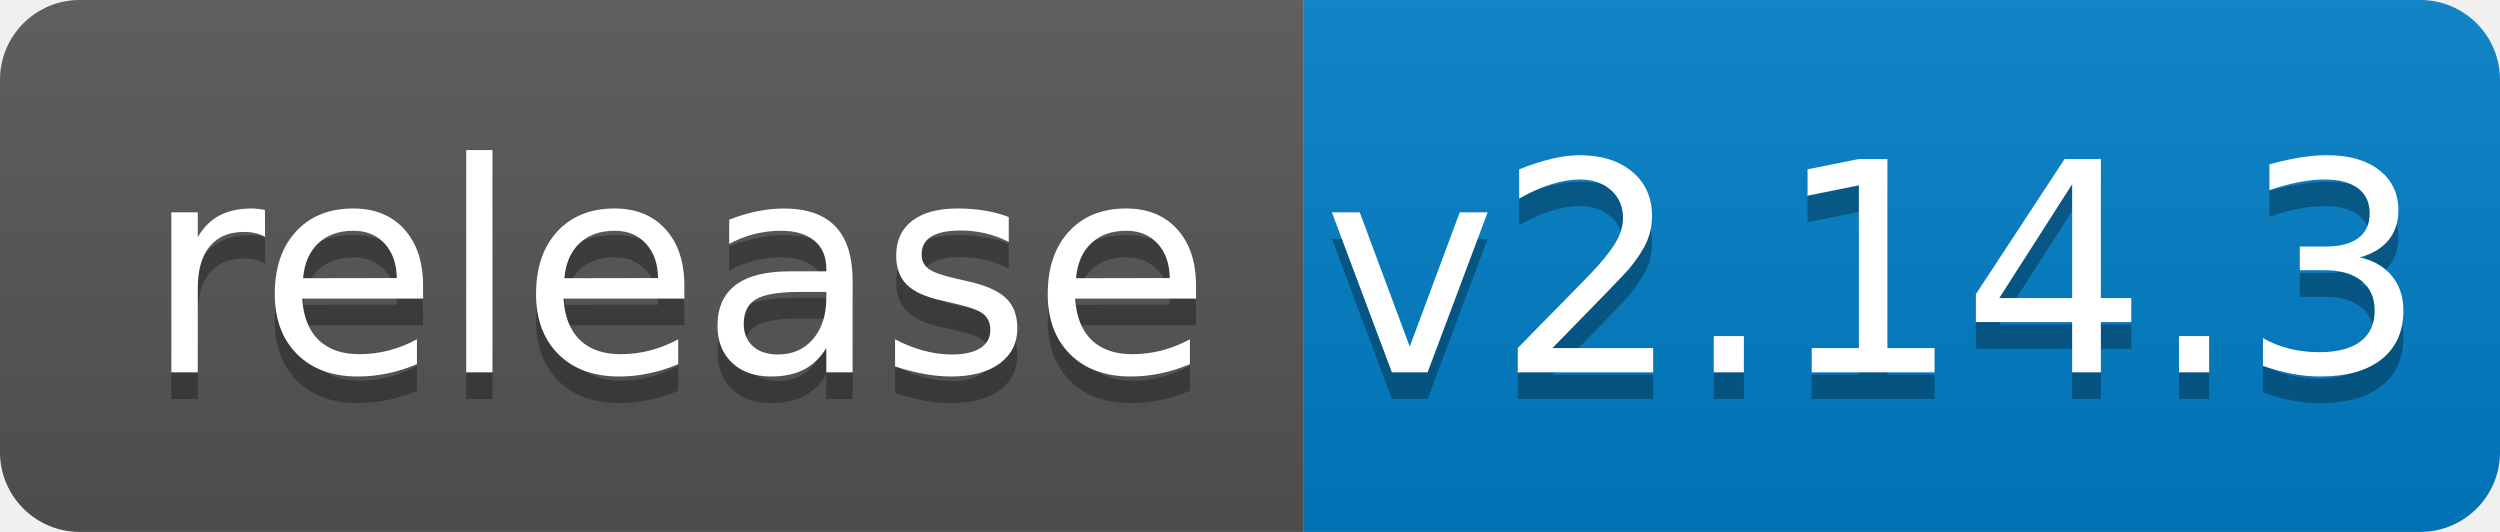
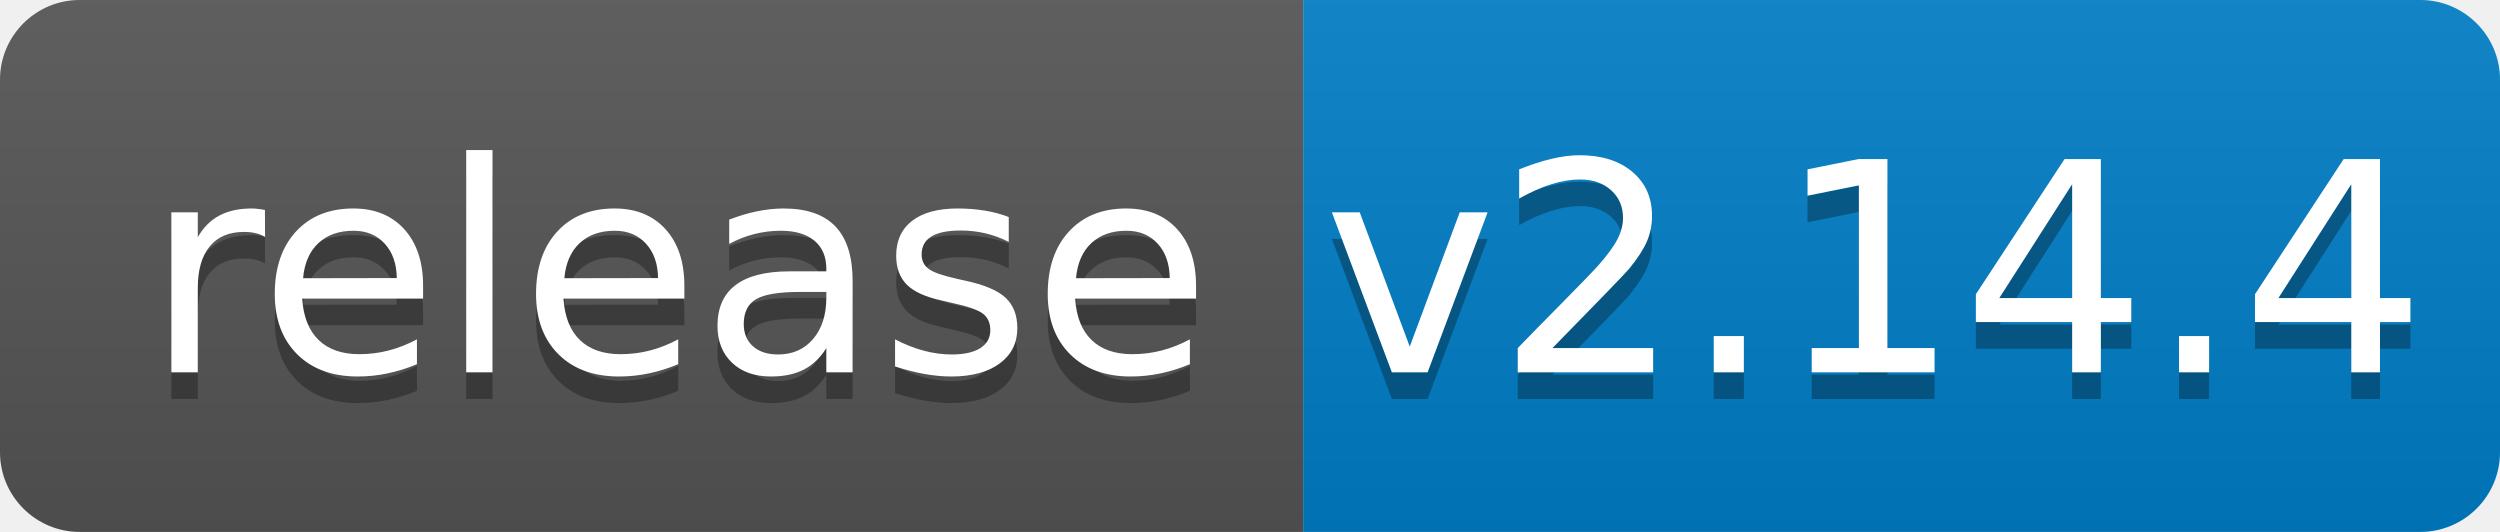
<svg xmlns="http://www.w3.org/2000/svg" width="94" height="20">
  <linearGradient id="b" x2="0" y2="100%">
    <stop offset="0" stop-color="#bbb" stop-opacity=".1" />
    <stop offset="1" stop-opacity=".1" />
  </linearGradient>
  <clipPath id="a">
    <rect width="94" height="20" rx="3" fill="#fff" />
  </clipPath>
  <g clip-path="url(#a)">
    <path fill="#555" d="M0 0h49v20H0z" />
    <path fill="#007ec6" d="M49 0h45v20H49z" />
    <path fill="url(#b)" d="M0 0h94v20H0z" />
  </g>
  <g fill="#fff" text-anchor="middle" font-family="DejaVu Sans,Verdana,Geneva,sans-serif" font-size="110">
    <text x="255" y="150" fill="#010101" fill-opacity=".3" transform="scale(.1)" textLength="390">release</text>
    <text x="255" y="140" transform="scale(.1)" textLength="390">release</text>
-     <text x="705" y="150" fill="#010101" fill-opacity=".3" transform="scale(.1)" textLength="350">v2.14.3</text>
-     <text x="705" y="140" transform="scale(.1)" textLength="350">v2.14.3</text>
+     <text x="705" y="150" fill="#010101" fill-opacity=".3" transform="scale(.1)" textLength="350">v2.14.4</text>
+     <text x="705" y="140" transform="scale(.1)" textLength="350">v2.14.4</text>
  </g>
</svg>
